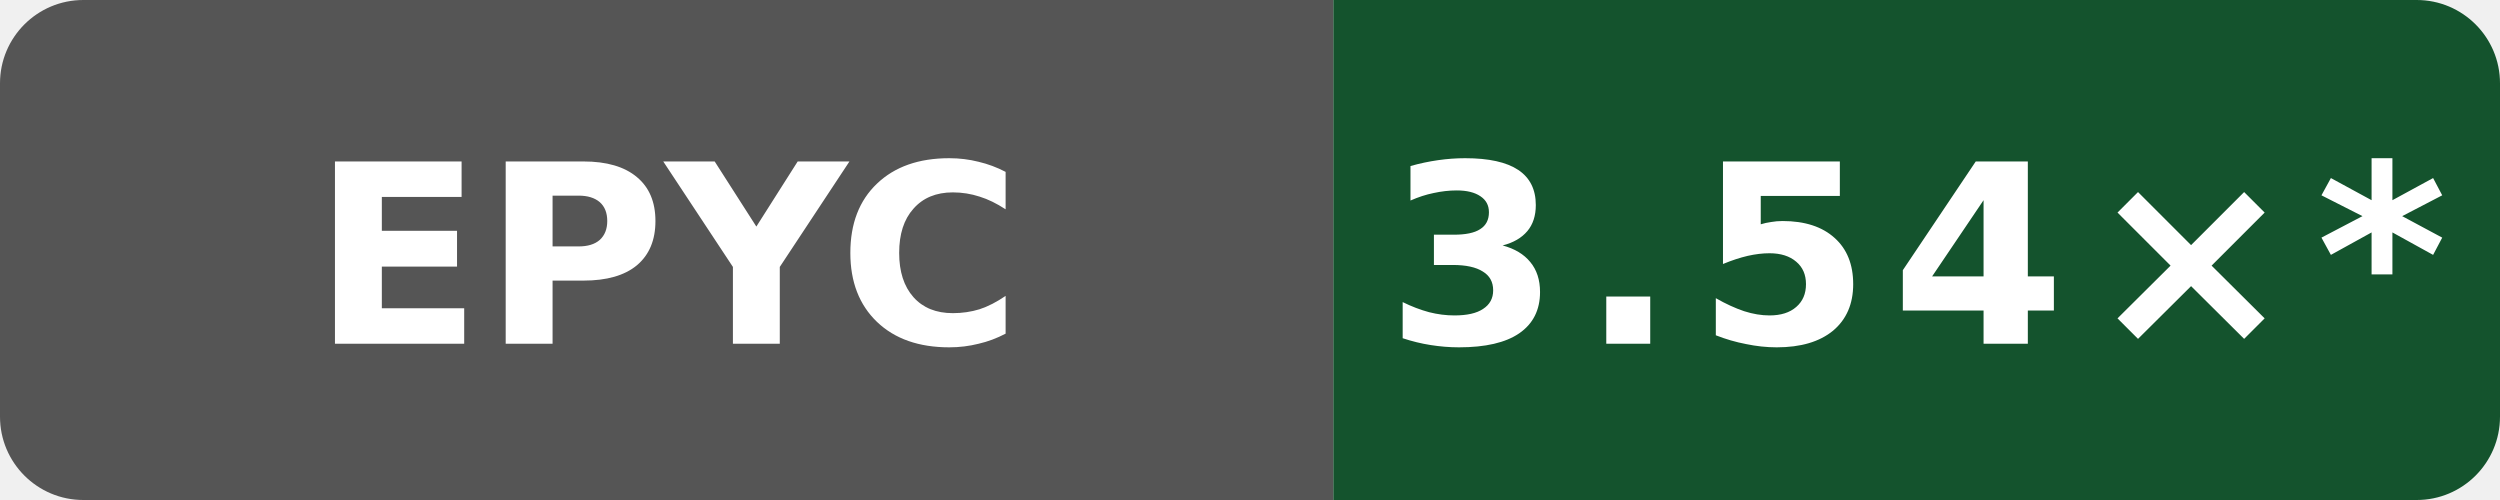
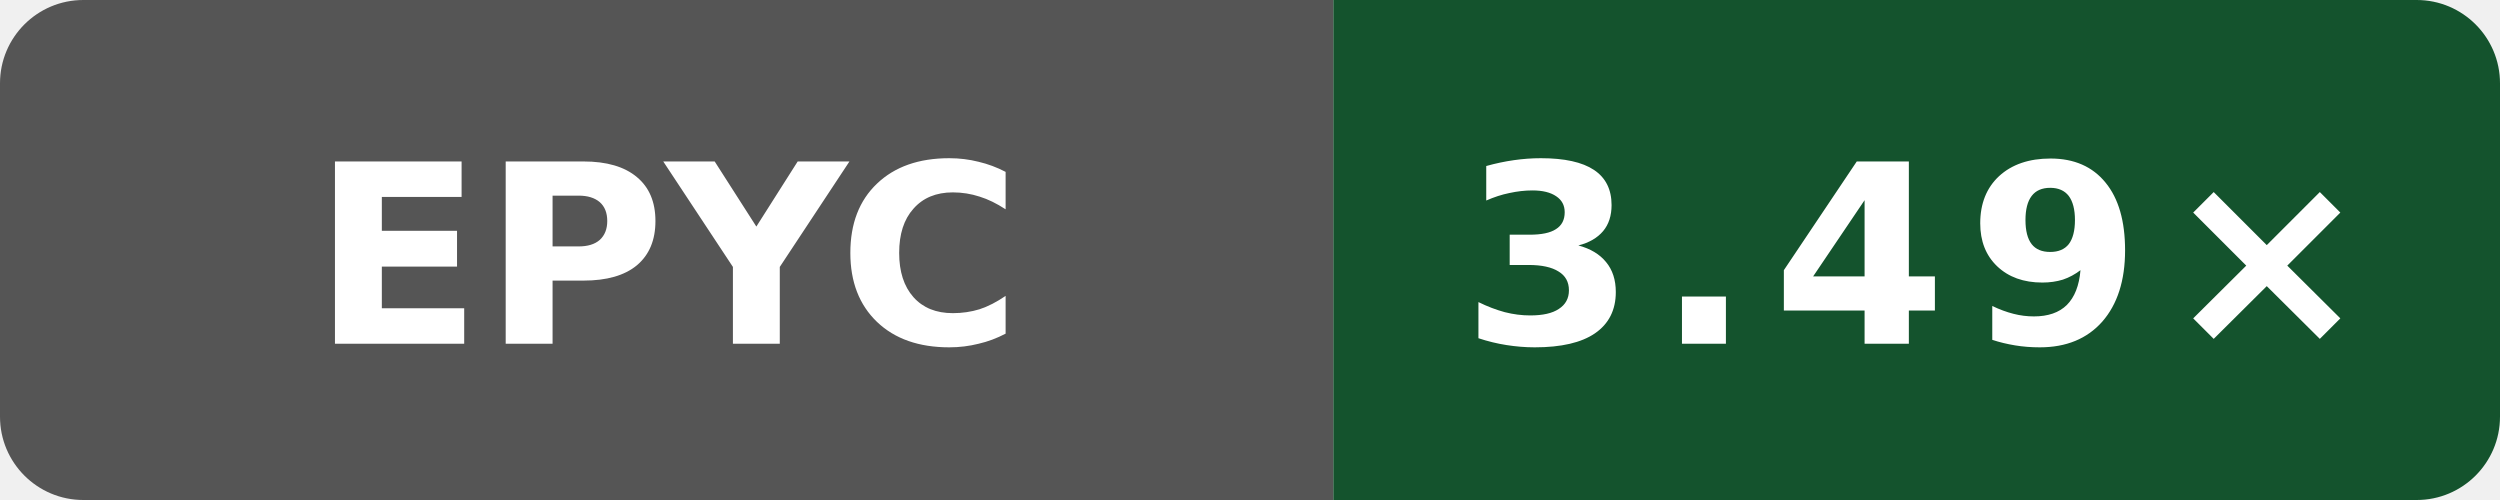
- <svg xmlns="http://www.w3.org/2000/svg" data-original-label="Public O0 compile vs clang; AMD EPYC 7763 64-Core Processor; revision bb09801053e48486beebe014071a71353ce9be0b" data-original-message="3.54×" width="120" height="24" viewBox="0 0 120 24" role="img" aria-label="Public O0 compile vs clang; AMD EPYC 7763 64-Core Processor; revision bb09801053e48486beebe014071a71353ce9be0b; measured bb09801053e48486beebe014071a71353ce9be0b; 10 commits behind main: 3.54×*">
+ <svg xmlns="http://www.w3.org/2000/svg" data-original-label="Public O0 compile vs clang; AMD EPYC 7763 64-Core Processor; revision b8749c61550bdf9b4d65e7e01182a1f856100a46" data-original-message="3.49×" width="120" height="24" viewBox="0 0 120 24" role="img" aria-label="Public O0 compile vs clang; AMD EPYC 7763 64-Core Processor; revision b8749c61550bdf9b4d65e7e01182a1f856100a46; measured b8749c61550bdf9b4d65e7e01182a1f856100a46; 0 commits behind main: 3.49×">
  <defs>
    <clipPath id="badge">
      <rect width="120" height="24" rx="4" />
    </clipPath>
  </defs>
  <g clip-path="url(#badge)">
    <rect width="64" height="24" fill="#555" />
    <rect x="64" width="56" height="24" fill="#14532d" />
  </g>
  <text x="32" y="16.5" fill="#fff" text-anchor="middle" font-family="Verdana,Geneva,DejaVu Sans,sans-serif" font-size="12" font-weight="700" textLength="31" lengthAdjust="spacingAndGlyphs">EPYC</text>
-   <text x="92" y="16.5" fill="#fff" text-anchor="middle" font-family="Verdana,Geneva,DejaVu Sans,sans-serif" font-size="12" font-weight="700" letter-spacing="1" textLength="44" lengthAdjust="spacingAndGlyphs">3.54×*</text>
+   <text x="92" y="16.5" fill="#fff" text-anchor="middle" font-family="Verdana,Geneva,DejaVu Sans,sans-serif" font-size="12" font-weight="700" letter-spacing="1" textLength="39" lengthAdjust="spacingAndGlyphs">3.49×</text>
</svg>
